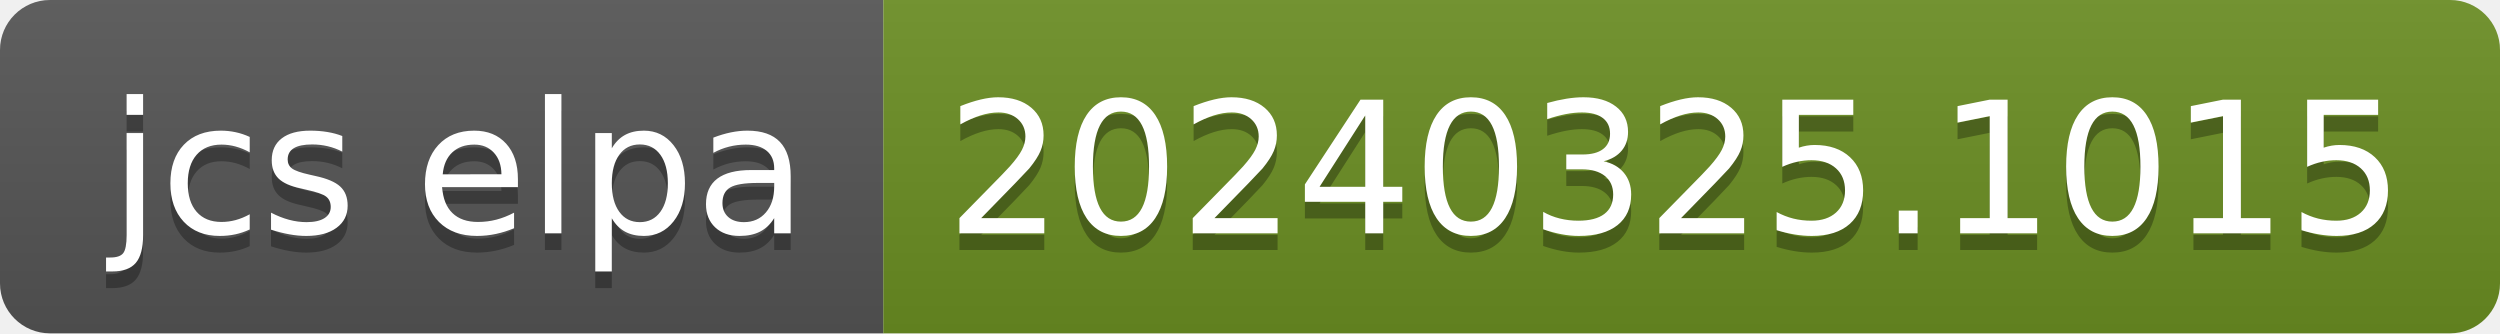
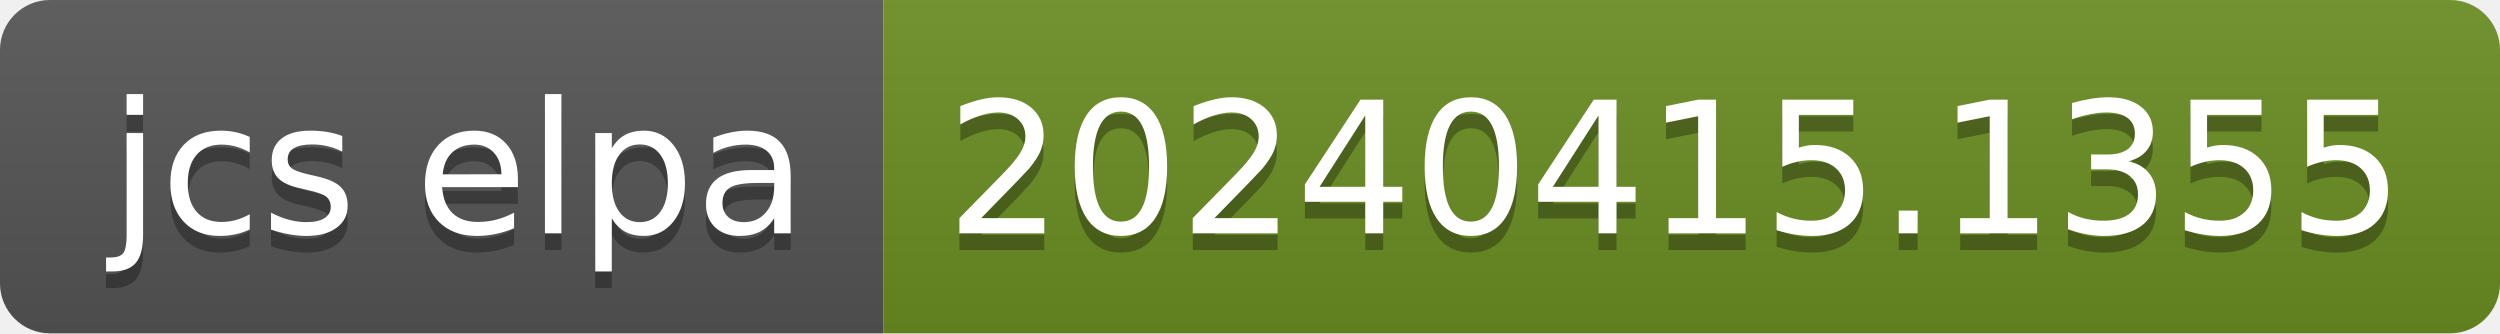
- <svg xmlns="http://www.w3.org/2000/svg" width="150" height="20" role="img" aria-label="jcs elpa: 20240325.1015">
+ <svg xmlns="http://www.w3.org/2000/svg" width="150" height="20" role="img" aria-label="jcs elpa: 20240415.1355">
  <linearGradient id="s" x2="0" y2="100%">
    <stop offset="0" stop-color="#bbb" stop-opacity=".1" />
    <stop offset="1" stop-opacity=".1" />
  </linearGradient>
  <clipPath id="r">
    <rect width="150" height="20" rx="3" fill="#fff" />
  </clipPath>
  <g clip-path="url(#r)">
    <rect width="53" height="20" fill="#555" />
    <rect x="53" width="97" height="20" fill="#6b8e23" />
    <rect width="150" height="20" fill="url(#s)" />
  </g>
  <g fill="#fff" text-anchor="middle" font-family="Verdana,Geneva,DejaVu Sans,sans-serif" text-rendering="geometricPrecision" font-size="110">
    <text aria-hidden="true" x="275" y="150" fill="#010101" fill-opacity=".3" transform="scale(.1)" textLength="430">jcs elpa</text>
    <text x="275" y="140" transform="scale(.1)" fill="#fff" textLength="430">jcs elpa</text>
-     <text aria-hidden="true" x="1005" y="150" fill="#010101" fill-opacity=".3" transform="scale(.1)" textLength="870">20240325.1015</text>
-     <text x="1005" y="140" transform="scale(.1)" fill="#fff" textLength="870">20240325.1015</text>
+     <text aria-hidden="true" x="1005" y="150" fill="#010101" fill-opacity=".3" transform="scale(.1)" textLength="870">20240415.1355</text>
+     <text x="1005" y="140" transform="scale(.1)" fill="#fff" textLength="870">20240415.1355</text>
  </g>
</svg>
